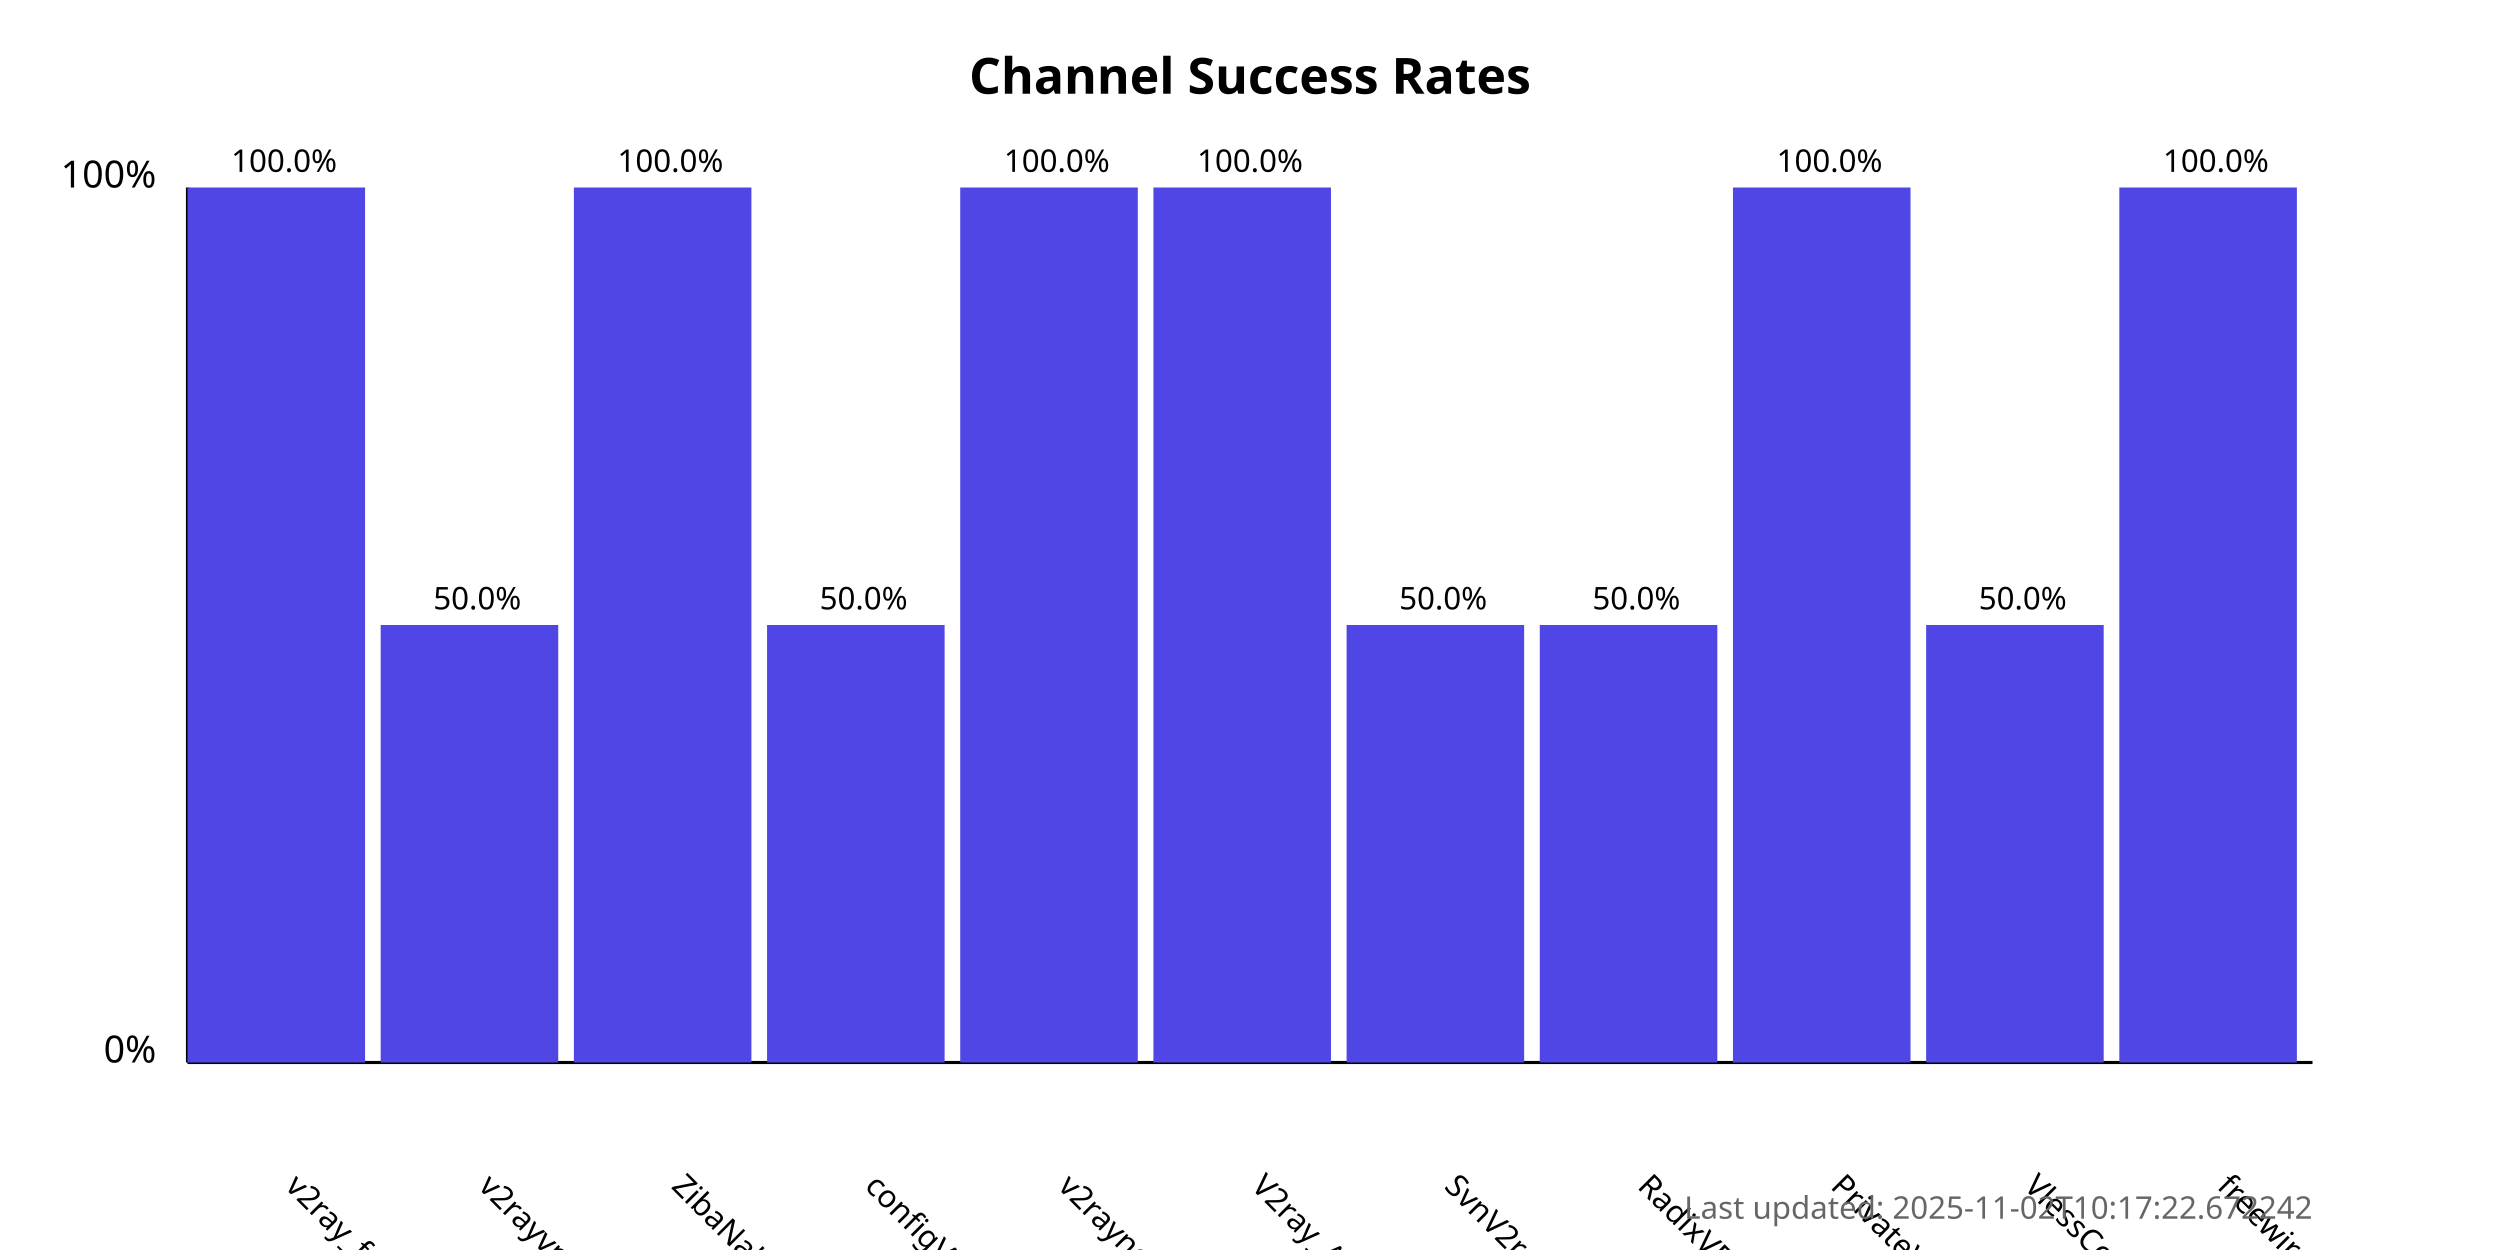
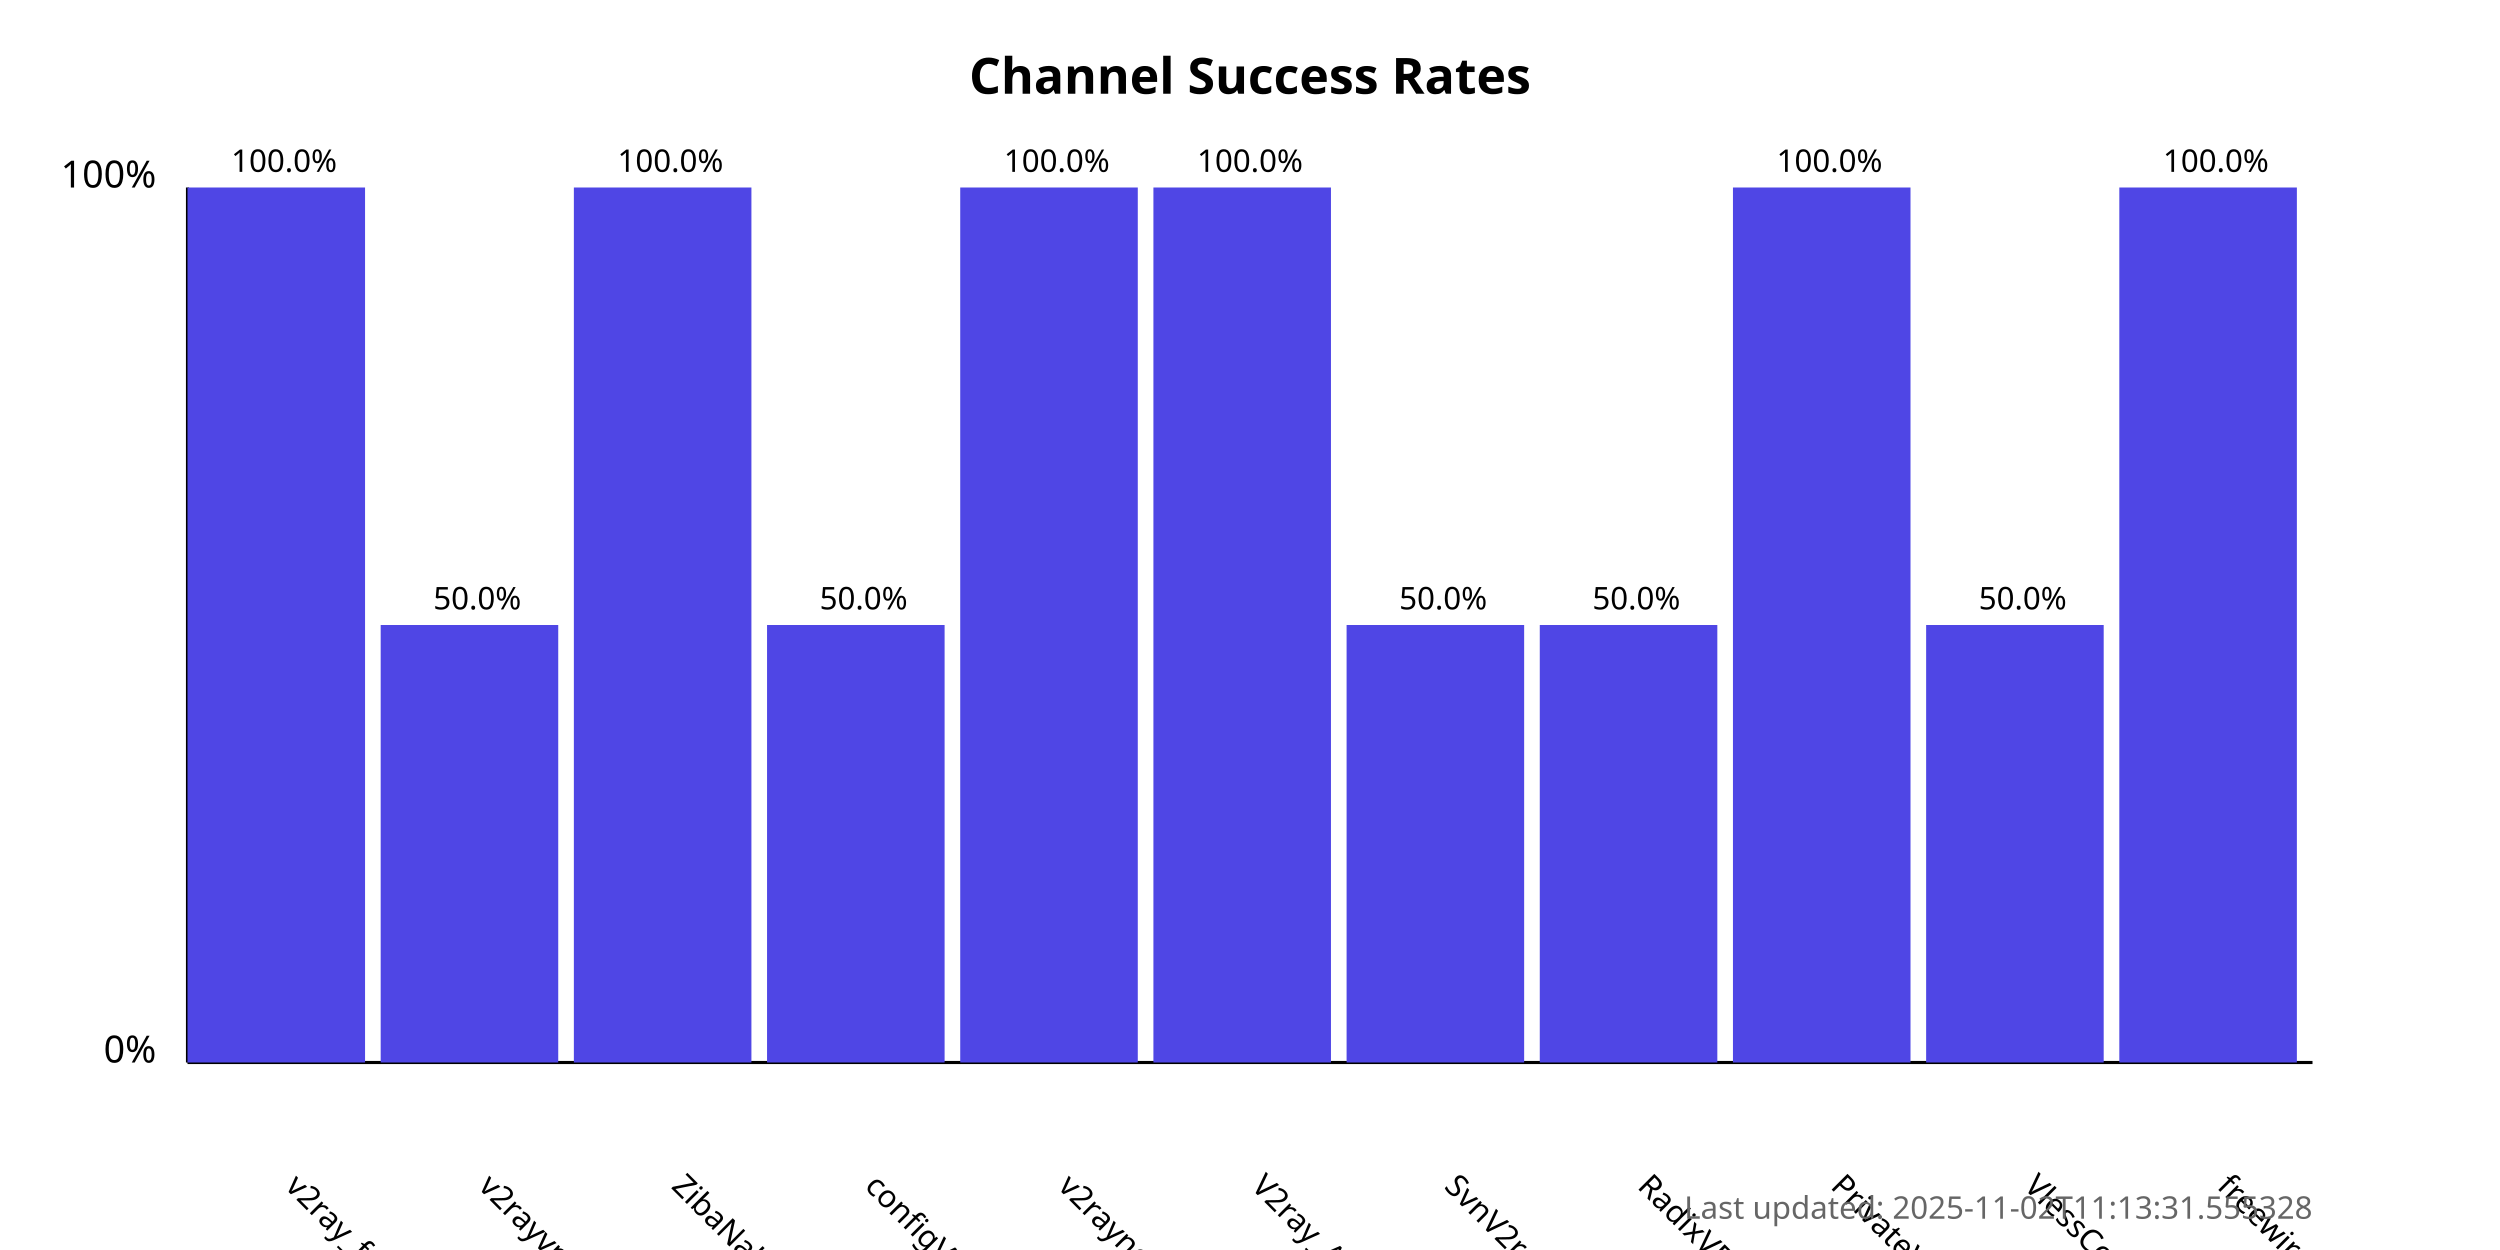
<svg xmlns="http://www.w3.org/2000/svg" width="800" height="400">
  <style>
            .chart-title { font: bold 16px sans-serif; }
            .axis-label { font: 12px sans-serif; }
            .tick-label { font: 10px sans-serif; }
            .bar { fill: #4f46e5; }
            .bar:hover { fill: #6366f1; }
            .timestamp { font: 10px sans-serif; fill: #666; }
        </style>
  <text x="400.0" y="30" text-anchor="middle" class="chart-title">
            Channel Success Rates
        </text>
  <line x1="60" y1="340" x2="60" y2="60" stroke="black" stroke-width="1" />
  <line x1="60" y1="340" x2="740" y2="340" stroke="black" stroke-width="1" />
  <text x="50" y="340" text-anchor="end" class="axis-label">0%</text>
  <text x="50" y="60" text-anchor="end" class="axis-label">100%</text>
  <g>
    <rect x="60" y="60.0" width="56.818" height="280.0" class="bar" />
    <text x="90.909" y="380" transform="rotate(45, 90.90909, 380)" text-anchor="start" class="tick-label">
                v2ray_free_conf
            </text>
    <text x="90.909" y="55.0" text-anchor="middle" class="tick-label">
                100.0%
            </text>
  </g>
  <g>
    <rect x="121.818" y="200.0" width="56.818" height="140.0" class="bar" />
    <text x="152.727" y="380" transform="rotate(45, 152.7273, 380)" text-anchor="start" class="tick-label">
                v2rayvpno
            </text>
    <text x="152.727" y="195.0" text-anchor="middle" class="tick-label">
                50.0%
            </text>
  </g>
  <g>
    <rect x="183.636" y="60.0" width="56.818" height="280.0" class="bar" />
    <text x="214.545" y="380" transform="rotate(45, 214.5455, 380)" text-anchor="start" class="tick-label">
                ZibaNabz
            </text>
    <text x="214.545" y="55.0" text-anchor="middle" class="tick-label">
                100.0%
            </text>
  </g>
  <g>
    <rect x="245.455" y="200.0" width="56.818" height="140.0" class="bar" />
    <text x="276.364" y="380" transform="rotate(45, 276.3636, 380)" text-anchor="start" class="tick-label">
                configV2rayForFree
            </text>
    <text x="276.364" y="195.0" text-anchor="middle" class="tick-label">
                50.0%
            </text>
  </g>
  <g>
    <rect x="307.273" y="60.0" width="56.818" height="280.0" class="bar" />
    <text x="338.182" y="380" transform="rotate(45, 338.1818, 380)" text-anchor="start" class="tick-label">
                v2rayngvpn
            </text>
    <text x="338.182" y="55.0" text-anchor="middle" class="tick-label">
                100.0%
            </text>
  </g>
  <g>
    <rect x="369.091" y="60.0" width="56.818" height="280.0" class="bar" />
    <text x="400.0" y="380" transform="rotate(45, 400.0, 380)" text-anchor="start" class="tick-label">
                V2ray_Alpha
            </text>
    <text x="400.0" y="55.0" text-anchor="middle" class="tick-label">
                100.0%
            </text>
  </g>
  <g>
    <rect x="430.909" y="200.0" width="56.818" height="140.0" class="bar" />
    <text x="461.818" y="380" transform="rotate(45, 461.8182, 380)" text-anchor="start" class="tick-label">
                SvnV2ray
            </text>
    <text x="461.818" y="195.0" text-anchor="middle" class="tick-label">
                50.0%
            </text>
  </g>
  <g>
    <rect x="492.727" y="200.0" width="56.818" height="140.0" class="bar" />
    <text x="523.636" y="380" transform="rotate(45, 523.6364, 380)" text-anchor="start" class="tick-label">
                RadixVPN
            </text>
    <text x="523.636" y="195.0" text-anchor="middle" class="tick-label">
                50.0%
            </text>
  </g>
  <g>
    <rect x="554.545" y="60.0" width="56.818" height="280.0" class="bar" />
    <text x="585.455" y="380" transform="rotate(45, 585.4545, 380)" text-anchor="start" class="tick-label">
                PrivateVPNs
            </text>
    <text x="585.455" y="55.0" text-anchor="middle" class="tick-label">
                100.0%
            </text>
  </g>
  <g>
    <rect x="616.364" y="200.0" width="56.818" height="140.0" class="bar" />
    <text x="647.273" y="380" transform="rotate(45, 647.2727, 380)" text-anchor="start" class="tick-label">
                VlessConfig
            </text>
    <text x="647.273" y="195.0" text-anchor="middle" class="tick-label">
                50.0%
            </text>
  </g>
  <g>
    <rect x="678.182" y="60.0" width="56.818" height="280.0" class="bar" />
    <text x="709.091" y="380" transform="rotate(45, 709.0909, 380)" text-anchor="start" class="tick-label">
                freewireguard
            </text>
    <text x="709.091" y="55.0" text-anchor="middle" class="tick-label">
                100.0%
            </text>
  </g>
  <text x="740" y="390" text-anchor="end" class="timestamp">
-             Last updated: 2025-11-02T10:17:22.672242
+             Last updated: 2025-11-02T11:13:31.555328
        </text>
</svg>
